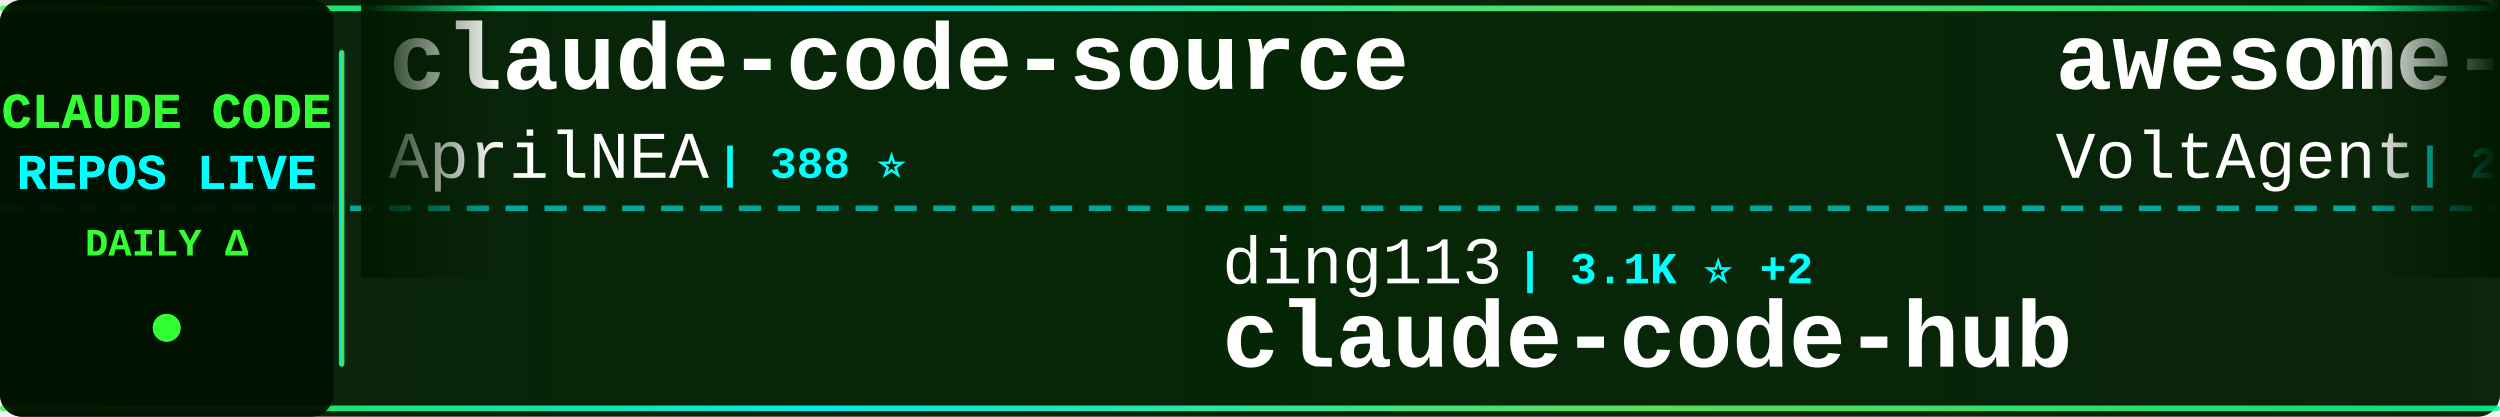
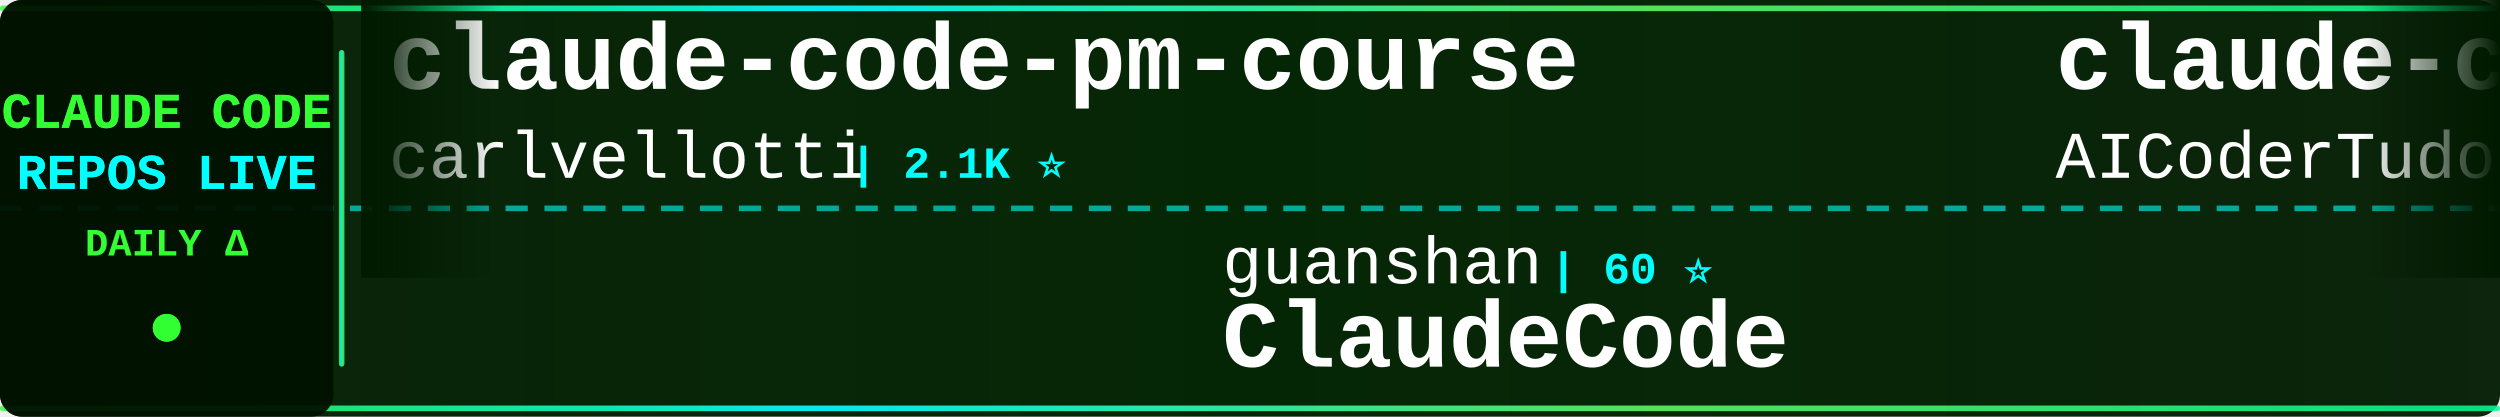
<svg xmlns="http://www.w3.org/2000/svg" width="900" height="150">
  <defs>
    <linearGradient id="tickerBg" x1="0%" y1="0%" x2="100%" y2="0%">
      <stop offset="0%" style="stop-color:#001a00;stop-opacity:0.95" />
      <stop offset="50%" style="stop-color:#002200;stop-opacity:0.98" />
      <stop offset="100%" style="stop-color:#001a00;stop-opacity:0.95" />
    </linearGradient>
    <linearGradient id="borderGrad" x1="0%" y1="0%" x2="100%" y2="0%">
      <stop offset="0%" style="stop-color:#33ff33;stop-opacity:0.85">
        <animate attributeName="stop-opacity" values="0.85;1;0.85" dur="2s" repeatCount="indefinite" />
      </stop>
      <stop offset="33%" style="stop-color:#00ffff;stop-opacity:0.9">
        <animate attributeName="stop-opacity" values="0.9;1;0.9" dur="2.2s" repeatCount="indefinite" />
      </stop>
      <stop offset="66%" style="stop-color:#66ff66;stop-opacity:0.85">
        <animate attributeName="stop-opacity" values="0.85;1;0.85" dur="1.8s" repeatCount="indefinite" />
      </stop>
      <stop offset="100%" style="stop-color:#00ff99;stop-opacity:0.85">
        <animate attributeName="stop-opacity" values="0.85;1;0.85" dur="2s" repeatCount="indefinite" />
      </stop>
    </linearGradient>
    <filter id="textGlow">
      <feGaussianBlur stdDeviation="0.1" result="coloredBlur" />
      <feMerge>
        <feMergeNode in="coloredBlur" />
        <feMergeNode in="SourceGraphic" />
      </feMerge>
    </filter>
    <filter id="metricGlow">
      <feGaussianBlur stdDeviation="0.2" result="coloredBlur" />
      <feMerge>
        <feMergeNode in="coloredBlur" />
        <feMergeNode in="SourceGraphic" />
      </feMerge>
    </filter>
    <linearGradient id="leftFade" x1="0%" y1="0%" x2="100%" y2="0%">
      <stop offset="0%" style="stop-color:#001a00;stop-opacity:1" />
      <stop offset="100%" style="stop-color:#001a00;stop-opacity:0" />
    </linearGradient>
    <linearGradient id="rightFade" x1="0%" y1="0%" x2="100%" y2="0%">
      <stop offset="0%" style="stop-color:#001a00;stop-opacity:0" />
      <stop offset="100%" style="stop-color:#001a00;stop-opacity:1" />
    </linearGradient>
  </defs>
  <rect width="900" height="150" fill="url(#tickerBg)" rx="8" />
  <rect x="0" y="2" width="900" height="2" fill="url(#borderGrad)" rx="1" />
  <rect x="0" y="146" width="900" height="2" fill="url(#borderGrad)" rx="1" />
  <line x1="0" y1="75" x2="900" y2="75" stroke="#00ffff" stroke-width="2" stroke-dasharray="8 6" opacity="0.6" />
  <rect x="0" y="0" width="120" height="150" fill="#001100" opacity="0.95" rx="8" />
  <text x="60" y="46" font-family="'Courier New', monospace" font-size="18" font-weight="bold" fill="#33ff33" text-anchor="middle" filter="url(#textGlow)">
    CLAUDE CODE
  </text>
  <text x="60" y="68" font-family="'Courier New', monospace" font-size="18" font-weight="bold" fill="#00ffff" text-anchor="middle" filter="url(#textGlow)">
    REPOS LIVE
  </text>
  <text x="60" y="92" font-family="'Courier New', monospace" font-size="14" font-weight="bold" fill="#33ff33" text-anchor="middle">
    DAILY Δ
  </text>
  <circle cx="60" cy="118" r="5" fill="#33ff33" filter="url(#metricGlow)">
    <animate attributeName="r" values="4;6;4" dur="1.5s" repeatCount="indefinite" />
    <animate attributeName="opacity" values="0.6;1;0.6" dur="1.5s" repeatCount="indefinite" />
  </circle>
  <rect x="122" y="18" width="2" height="114" fill="url(#borderGrad)" rx="1" />
  <clipPath id="tickerClip">
    <rect x="130" y="0" width="770" height="150" />
  </clipPath>
  <g clip-path="url(#tickerClip)">
    <g id="tickerItems">
      <animateTransform attributeName="transform" attributeType="XML" type="translate" from="0 0" to="-3000 0" dur="54s" repeatCount="indefinite" />
      <g transform="translate(0, 0)">
-         <text x="140" y="32" font-family="'Courier New', monospace" font-size="34" font-weight="bold" fill="#ffffff">claude-code-source</text>
-         <text x="140" y="64" font-family="'Courier New', monospace" font-size="24" font-weight="normal" fill="#ffffff" opacity="1.0">AprilNEA</text>
-         <text x="258" y="64" font-family="'Courier New', monospace" font-size="16" font-weight="bold" fill="#00ffff"> | 388 ⭐</text>
+         <text x="140" y="32" font-family="'Courier New', monospace" font-size="34" font-weight="bold" fill="#ffffff">claude-code-pm-course</text>
+         <text x="140" y="64" font-family="'Courier New', monospace" font-size="24" font-weight="normal" fill="#ffffff" opacity="1.0">carlvellotti</text>
+         <text x="306" y="64" font-family="'Courier New', monospace" font-size="16" font-weight="bold" fill="#00ffff"> | 2.1K ⭐</text>
      </g>
      <g transform="translate(300, 0)">
-         <text x="140" y="102" font-family="'Courier New', monospace" font-size="24" font-weight="normal" fill="#ffffff" opacity="1.0">ding113</text>
-         <text x="246" y="102" font-family="'Courier New', monospace" font-size="16" font-weight="bold" fill="#00ffff"> | 3.1K ⭐ +2</text>
-         <text x="140" y="132" font-family="'Courier New', monospace" font-size="34" font-weight="bold" fill="#ffffff">claude-code-hub</text>
+         <text x="140" y="102" font-family="'Courier New', monospace" font-size="24" font-weight="normal" fill="#ffffff" opacity="1.0">guanshan</text>
+         <text x="258" y="102" font-family="'Courier New', monospace" font-size="16" font-weight="bold" fill="#00ffff"> | 60 ⭐</text>
+         <text x="140" y="132" font-family="'Courier New', monospace" font-size="34" font-weight="bold" fill="#ffffff">ClaudeCode</text>
      </g>
      <g transform="translate(600, 0)">
-         <text x="140" y="32" font-family="'Courier New', monospace" font-size="34" font-weight="bold" fill="#ffffff">awesome-claude-code-suba...</text>
-         <text x="140" y="64" font-family="'Courier New', monospace" font-size="24" font-weight="normal" fill="#ffffff" opacity="1.0">VoltAgent</text>
-         <text x="270" y="64" font-family="'Courier New', monospace" font-size="16" font-weight="bold" fill="#00ffff"> | 22.2K ⭐ +47</text>
+         <text x="140" y="32" font-family="'Courier New', monospace" font-size="34" font-weight="bold" fill="#ffffff">claude-code-tudou</text>
+         <text x="140" y="64" font-family="'Courier New', monospace" font-size="24" font-weight="normal" fill="#ffffff" opacity="1.0">AICoderTudou</text>
+         <text x="306" y="64" font-family="'Courier New', monospace" font-size="16" font-weight="bold" fill="#00ffff"> | 500 ⭐</text>
      </g>
      <g transform="translate(900, 0)">
-         <text x="140" y="102" font-family="'Courier New', monospace" font-size="24" font-weight="normal" fill="#ffffff" opacity="1.0">luongnv89</text>
-         <text x="270" y="102" font-family="'Courier New', monospace" font-size="16" font-weight="bold" fill="#00ffff"> | 37.7K ⭐ +84</text>
-         <text x="140" y="132" font-family="'Courier New', monospace" font-size="34" font-weight="bold" fill="#ffffff">claude-howto</text>
+         <text x="140" y="102" font-family="'Courier New', monospace" font-size="24" font-weight="normal" fill="#ffffff" opacity="1.0">VoltAgent</text>
+         <text x="270" y="102" font-family="'Courier New', monospace" font-size="16" font-weight="bold" fill="#00ffff"> | 22.2K ⭐ +46</text>
+         <text x="140" y="132" font-family="'Courier New', monospace" font-size="34" font-weight="bold" fill="#ffffff">awesome-claude-code-suba...</text>
      </g>
      <g transform="translate(1200, 0)">
-         <text x="140" y="32" font-family="'Courier New', monospace" font-size="34" font-weight="bold" fill="#ffffff">claude-code-webui</text>
-         <text x="140" y="64" font-family="'Courier New', monospace" font-size="24" font-weight="normal" fill="#ffffff" opacity="1.0">sugyan</text>
-         <text x="234" y="64" font-family="'Courier New', monospace" font-size="16" font-weight="bold" fill="#00ffff"> | 1.1K ⭐</text>
+         <text x="140" y="32" font-family="'Courier New', monospace" font-size="34" font-weight="bold" fill="#ffffff">claude-code-action</text>
+         <text x="140" y="64" font-family="'Courier New', monospace" font-size="24" font-weight="normal" fill="#ffffff" opacity="1.0">anthropics</text>
+         <text x="282" y="64" font-family="'Courier New', monospace" font-size="16" font-weight="bold" fill="#00ffff"> | 8.1K ⭐ +14</text>
      </g>
      <g transform="translate(1500, 0)">
-         <text x="140" y="102" font-family="'Courier New', monospace" font-size="24" font-weight="normal" fill="#ffffff" opacity="1.0">rohitg00</text>
-         <text x="258" y="102" font-family="'Courier New', monospace" font-size="16" font-weight="bold" fill="#00ffff"> | 2.1K ⭐ +9</text>
-         <text x="140" y="132" font-family="'Courier New', monospace" font-size="34" font-weight="bold" fill="#ffffff">awesome-claude-code-tool...</text>
+         <text x="140" y="102" font-family="'Courier New', monospace" font-size="24" font-weight="normal" fill="#ffffff" opacity="1.0">affaan-m</text>
+         <text x="258" y="102" font-family="'Courier New', monospace" font-size="16" font-weight="bold" fill="#00ffff"> | 218.8K ⭐ +619</text>
+         <text x="140" y="132" font-family="'Courier New', monospace" font-size="34" font-weight="bold" fill="#ffffff">ECC</text>
      </g>
      <g transform="translate(1800, 0)">
-         <text x="140" y="32" font-family="'Courier New', monospace" font-size="34" font-weight="bold" fill="#ffffff">claude-code-source</text>
-         <text x="140" y="64" font-family="'Courier New', monospace" font-size="24" font-weight="normal" fill="#ffffff" opacity="1.0">JrCx7scC</text>
-         <text x="258" y="64" font-family="'Courier New', monospace" font-size="16" font-weight="bold" fill="#00ffff"> | 370 ⭐</text>
+         <text x="140" y="32" font-family="'Courier New', monospace" font-size="34" font-weight="bold" fill="#ffffff">claude-code-from-scratch</text>
+         <text x="140" y="64" font-family="'Courier New', monospace" font-size="24" font-weight="normal" fill="#ffffff" opacity="1.0">Windy3f3f3f3f</text>
+         <text x="318" y="64" font-family="'Courier New', monospace" font-size="16" font-weight="bold" fill="#00ffff"> | 1.4K ⭐ +4</text>
      </g>
      <g transform="translate(2100, 0)">
-         <text x="140" y="102" font-family="'Courier New', monospace" font-size="24" font-weight="normal" fill="#ffffff" opacity="1.0">edmund-io</text>
-         <text x="270" y="102" font-family="'Courier New', monospace" font-size="16" font-weight="bold" fill="#00ffff"> | 1.5K ⭐</text>
-         <text x="140" y="132" font-family="'Courier New', monospace" font-size="34" font-weight="bold" fill="#ffffff">edmunds-claude-code</text>
+         <text x="140" y="102" font-family="'Courier New', monospace" font-size="24" font-weight="normal" fill="#ffffff" opacity="1.0">repowise-dev</text>
+         <text x="306" y="102" font-family="'Courier New', monospace" font-size="16" font-weight="bold" fill="#00ffff"> | 1.1K ⭐ +5</text>
+         <text x="140" y="132" font-family="'Courier New', monospace" font-size="34" font-weight="bold" fill="#ffffff">claude-code-prompts</text>
      </g>
      <g transform="translate(2400, 0)">
-         <text x="140" y="32" font-family="'Courier New', monospace" font-size="34" font-weight="bold" fill="#ffffff">claude-code-router</text>
-         <text x="140" y="64" font-family="'Courier New', monospace" font-size="24" font-weight="normal" fill="#ffffff" opacity="1.0">musistudio</text>
-         <text x="282" y="64" font-family="'Courier New', monospace" font-size="16" font-weight="bold" fill="#00ffff"> | 35.2K ⭐ +30</text>
+         <text x="140" y="32" font-family="'Courier New', monospace" font-size="34" font-weight="bold" fill="#ffffff">claude-code-from-source</text>
+         <text x="140" y="64" font-family="'Courier New', monospace" font-size="24" font-weight="normal" fill="#ffffff" opacity="1.0">alejandrobalderas</text>
+         <text x="366" y="64" font-family="'Courier New', monospace" font-size="16" font-weight="bold" fill="#00ffff"> | 2.3K ⭐ +11</text>
      </g>
      <g transform="translate(2700, 0)">
-         <text x="140" y="102" font-family="'Courier New', monospace" font-size="24" font-weight="normal" fill="#ffffff" opacity="1.0">1rgs</text>
-         <text x="210" y="102" font-family="'Courier New', monospace" font-size="16" font-weight="bold" fill="#00ffff"> | 3.6K ⭐ +2</text>
-         <text x="140" y="132" font-family="'Courier New', monospace" font-size="34" font-weight="bold" fill="#ffffff">claude-code-proxy</text>
+         <text x="140" y="102" font-family="'Courier New', monospace" font-size="24" font-weight="normal" fill="#ffffff" opacity="1.0">darcyegb</text>
+         <text x="258" y="102" font-family="'Courier New', monospace" font-size="16" font-weight="bold" fill="#00ffff"> | 731 ⭐</text>
+         <text x="140" y="132" font-family="'Courier New', monospace" font-size="34" font-weight="bold" fill="#ffffff">ClaudeCodeAgents</text>
      </g>
      <g transform="translate(3000, 0)">
-         <text x="140" y="32" font-family="'Courier New', monospace" font-size="34" font-weight="bold" fill="#ffffff">claude-code-source</text>
-         <text x="140" y="64" font-family="'Courier New', monospace" font-size="24" font-weight="normal" fill="#ffffff" opacity="1.0">AprilNEA</text>
-         <text x="258" y="64" font-family="'Courier New', monospace" font-size="16" font-weight="bold" fill="#00ffff"> | 388 ⭐</text>
+         <text x="140" y="32" font-family="'Courier New', monospace" font-size="34" font-weight="bold" fill="#ffffff">claude-code-pm-course</text>
+         <text x="140" y="64" font-family="'Courier New', monospace" font-size="24" font-weight="normal" fill="#ffffff" opacity="1.0">carlvellotti</text>
+         <text x="306" y="64" font-family="'Courier New', monospace" font-size="16" font-weight="bold" fill="#00ffff"> | 2.1K ⭐</text>
      </g>
      <g transform="translate(3300, 0)">
-         <text x="140" y="102" font-family="'Courier New', monospace" font-size="24" font-weight="normal" fill="#ffffff" opacity="1.0">ding113</text>
-         <text x="246" y="102" font-family="'Courier New', monospace" font-size="16" font-weight="bold" fill="#00ffff"> | 3.1K ⭐ +2</text>
-         <text x="140" y="132" font-family="'Courier New', monospace" font-size="34" font-weight="bold" fill="#ffffff">claude-code-hub</text>
+         <text x="140" y="102" font-family="'Courier New', monospace" font-size="24" font-weight="normal" fill="#ffffff" opacity="1.0">guanshan</text>
+         <text x="258" y="102" font-family="'Courier New', monospace" font-size="16" font-weight="bold" fill="#00ffff"> | 60 ⭐</text>
+         <text x="140" y="132" font-family="'Courier New', monospace" font-size="34" font-weight="bold" fill="#ffffff">ClaudeCode</text>
      </g>
      <g transform="translate(3600, 0)">
-         <text x="140" y="32" font-family="'Courier New', monospace" font-size="34" font-weight="bold" fill="#ffffff">awesome-claude-code-suba...</text>
-         <text x="140" y="64" font-family="'Courier New', monospace" font-size="24" font-weight="normal" fill="#ffffff" opacity="1.0">VoltAgent</text>
-         <text x="270" y="64" font-family="'Courier New', monospace" font-size="16" font-weight="bold" fill="#00ffff"> | 22.2K ⭐ +47</text>
+         <text x="140" y="32" font-family="'Courier New', monospace" font-size="34" font-weight="bold" fill="#ffffff">claude-code-tudou</text>
+         <text x="140" y="64" font-family="'Courier New', monospace" font-size="24" font-weight="normal" fill="#ffffff" opacity="1.0">AICoderTudou</text>
+         <text x="306" y="64" font-family="'Courier New', monospace" font-size="16" font-weight="bold" fill="#00ffff"> | 500 ⭐</text>
      </g>
      <g transform="translate(3900, 0)">
-         <text x="140" y="102" font-family="'Courier New', monospace" font-size="24" font-weight="normal" fill="#ffffff" opacity="1.0">luongnv89</text>
-         <text x="270" y="102" font-family="'Courier New', monospace" font-size="16" font-weight="bold" fill="#00ffff"> | 37.7K ⭐ +84</text>
-         <text x="140" y="132" font-family="'Courier New', monospace" font-size="34" font-weight="bold" fill="#ffffff">claude-howto</text>
+         <text x="140" y="102" font-family="'Courier New', monospace" font-size="24" font-weight="normal" fill="#ffffff" opacity="1.0">VoltAgent</text>
+         <text x="270" y="102" font-family="'Courier New', monospace" font-size="16" font-weight="bold" fill="#00ffff"> | 22.2K ⭐ +46</text>
+         <text x="140" y="132" font-family="'Courier New', monospace" font-size="34" font-weight="bold" fill="#ffffff">awesome-claude-code-suba...</text>
      </g>
    </g>
  </g>
  <rect x="130" y="0" width="50" height="100" fill="url(#leftFade)" />
  <rect x="850" y="0" width="50" height="100" fill="url(#rightFade)" />
</svg>
